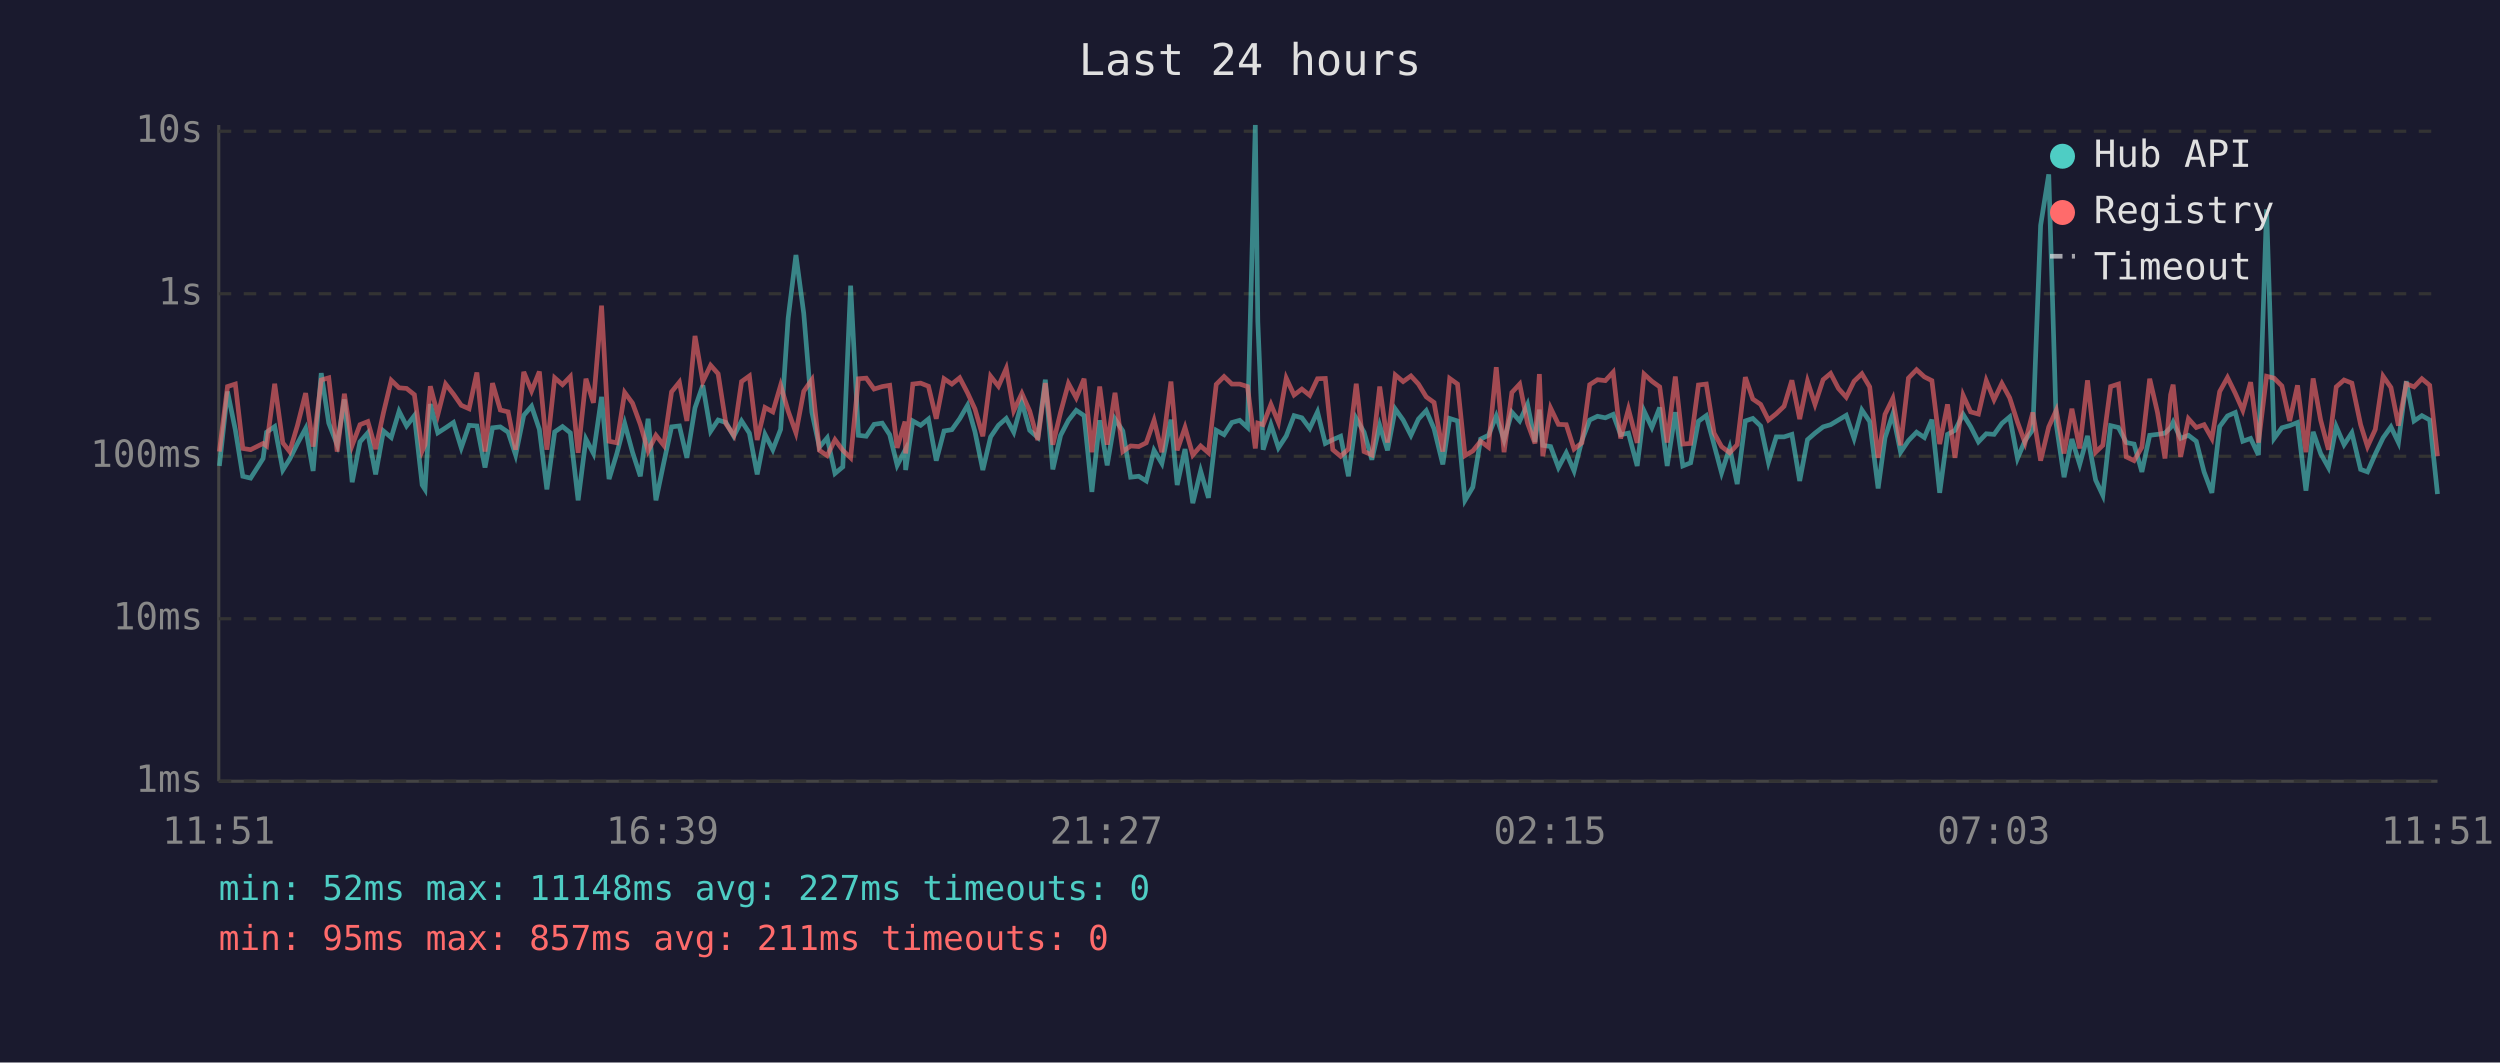
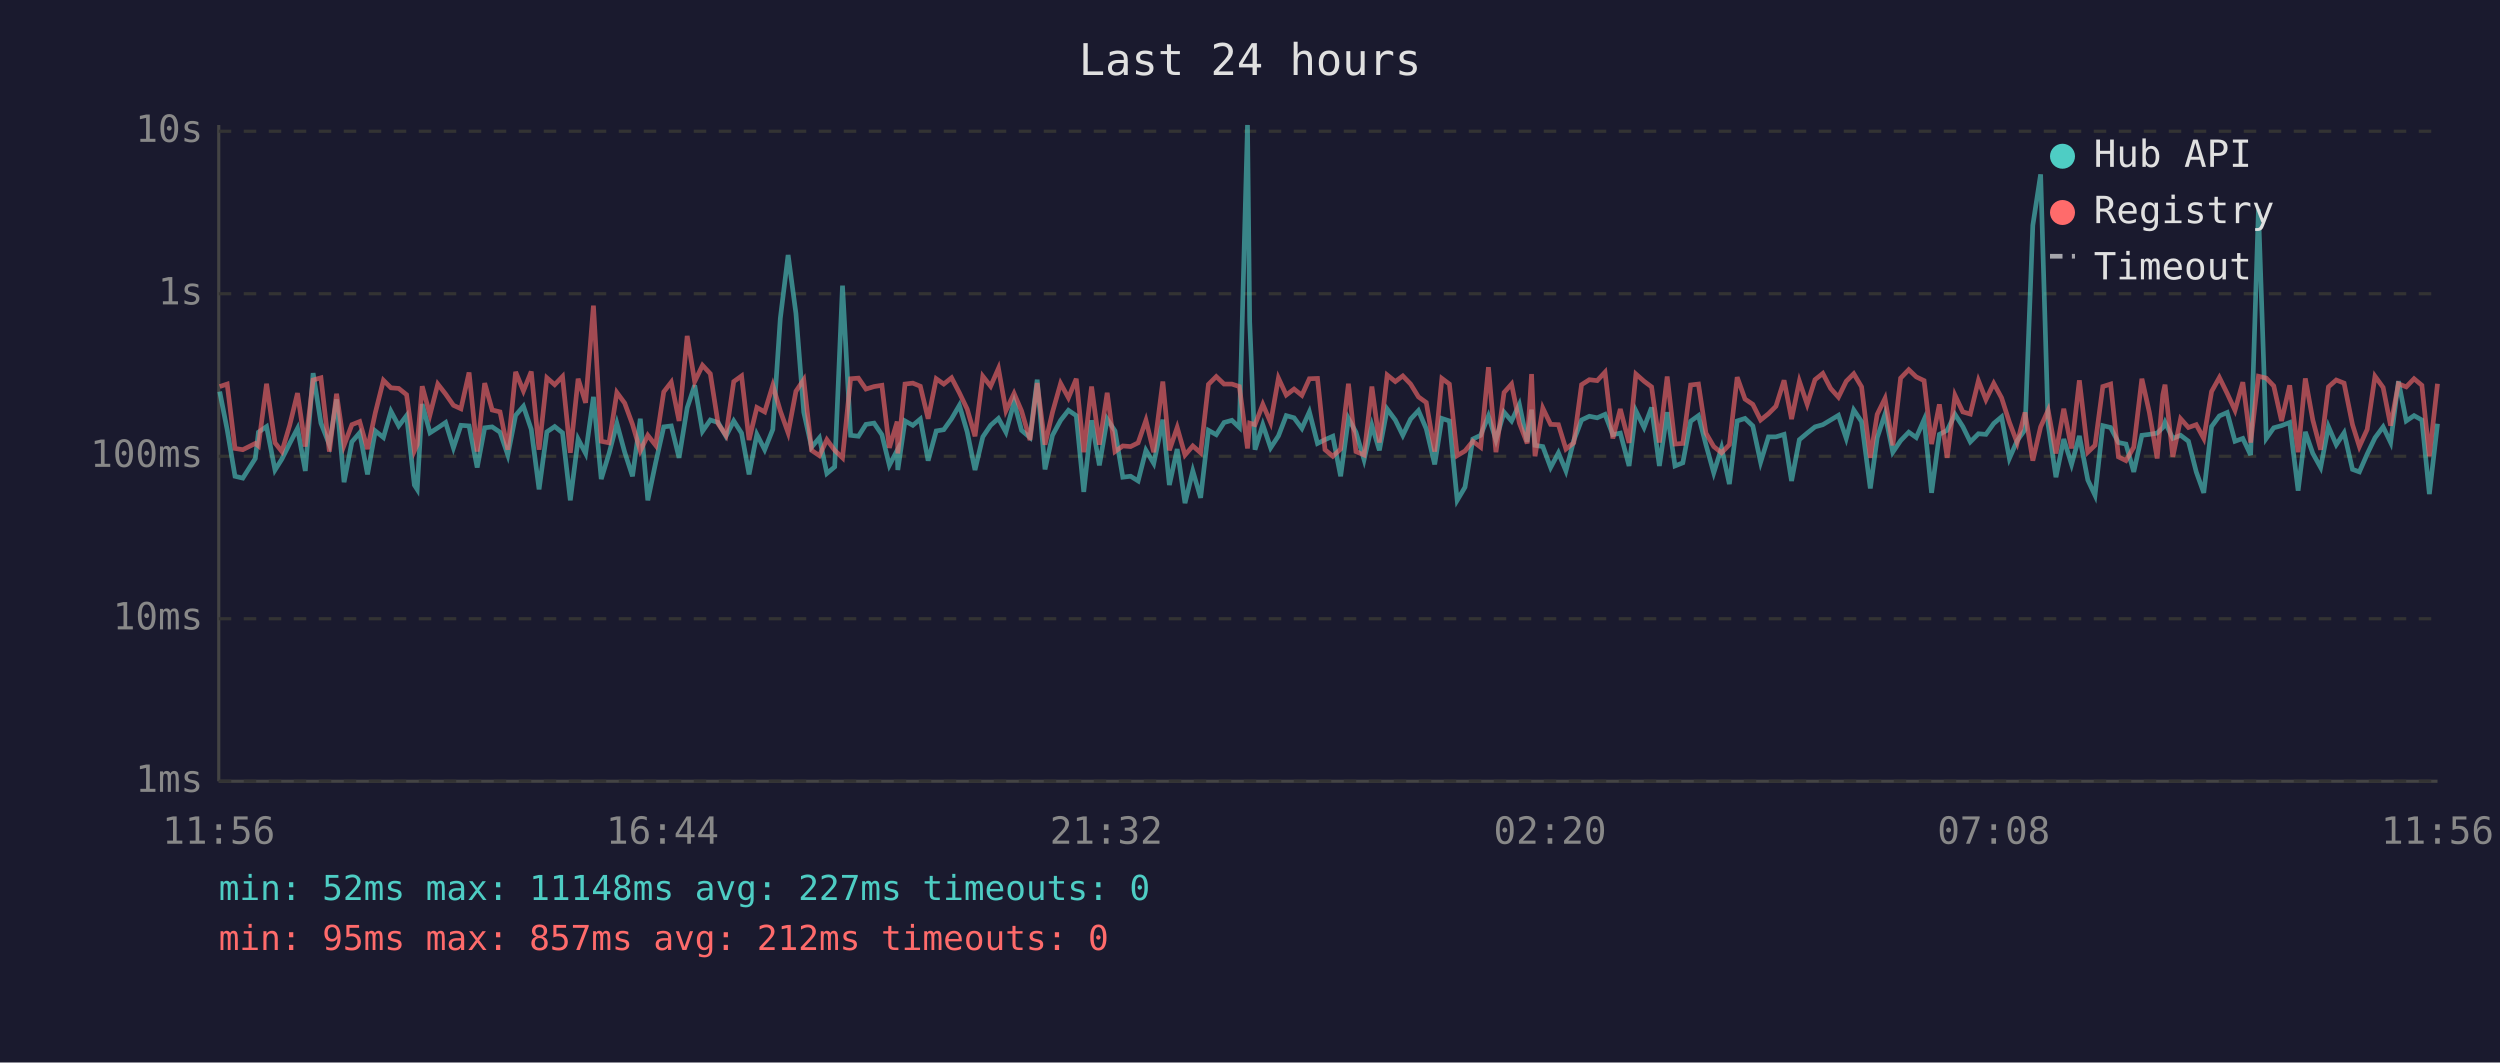
<svg xmlns="http://www.w3.org/2000/svg" viewBox="0 0 800 340" font-family="monospace" font-size="12">
  <rect width="800" height="340" fill="#1a1a2e" />
  <text x="400" y="24" fill="#e0e0e0" font-size="14" text-anchor="middle">Last 24 hours</text>
  <line x1="70" y1="40" x2="70" y2="250" stroke="#444" stroke-width="1" />
  <line x1="70" y1="250" x2="780" y2="250" stroke="#444" stroke-width="1" />
  <line x1="70" y1="250" x2="780" y2="250" stroke="#333" stroke-width="1" stroke-dasharray="4" />
  <text x="65" y="250" fill="#888" text-anchor="end" dominant-baseline="middle">1ms</text>
  <line x1="70" y1="198" x2="780" y2="198" stroke="#333" stroke-width="1" stroke-dasharray="4" />
  <text x="65" y="198" fill="#888" text-anchor="end" dominant-baseline="middle">10ms</text>
  <line x1="70" y1="146" x2="780" y2="146" stroke="#333" stroke-width="1" stroke-dasharray="4" />
  <text x="65" y="146" fill="#888" text-anchor="end" dominant-baseline="middle">100ms</text>
  <line x1="70" y1="94" x2="780" y2="94" stroke="#333" stroke-width="1" stroke-dasharray="4" />
  <text x="65" y="94" fill="#888" text-anchor="end" dominant-baseline="middle">1s</text>
  <line x1="70" y1="42" x2="780" y2="42" stroke="#333" stroke-width="1" stroke-dasharray="4" />
  <text x="65" y="42" fill="#888" text-anchor="end" dominant-baseline="middle">10s</text>
-   <text x="70" y="270" fill="#888" text-anchor="middle">11:51</text>
-   <text x="212" y="270" fill="#888" text-anchor="middle">16:39</text>
-   <text x="354" y="270" fill="#888" text-anchor="middle">21:27</text>
-   <text x="496" y="270" fill="#888" text-anchor="middle">02:15</text>
-   <text x="638" y="270" fill="#888" text-anchor="middle">07:03</text>
-   <text x="780" y="270" fill="#888" text-anchor="middle">11:51</text>
-   <polyline points="70.2,149.1 72.8,125.3 75.3,137.5 77.7,152.4 80.2,153.0 84.2,146.7 85.3,138.3 87.9,136.5 90.5,150.4 92.7,146.9 95.2,141.9 97.8,137.1 100.2,150.7 102.8,119.4 105.2,135.4 107.9,142.3 110.2,127.8 112.7,154.3 115.2,141.4 117.7,138.5 120.2,151.8 122.7,137.9 125.2,140.0 127.7,131.6 130.1,136.3 132.6,133.0 135.1,155.2 136.0,156.6 137.7,129.3 140.1,138.5 142.6,136.9 145.1,135.2 147.6,143.3 150.1,136.1 152.6,136.3 155.2,149.6 157.6,136.9 160.1,136.6 162.6,138.3 165.0,145.6 167.6,132.9 170.1,130.0 172.6,137.4 175.0,156.6 177.5,138.2 180.0,136.5 182.5,138.5 185.0,160.1 187.5,140.5 189.9,145.1 192.5,127.0 194.9,153.3 197.4,145.1 199.9,135.5 202.4,144.7 204.9,152.4 207.4,134.0 209.9,160.1 212.4,148.1 214.9,136.6 217.4,136.3 219.8,146.5 222.4,130.5 224.9,123.3 227.4,138.0 229.8,134.4 232.3,135.2 234.8,139.6 237.3,134.7 239.8,138.6 242.3,151.8 244.8,139.0 247.3,143.9 249.8,137.4 252.2,101.9 254.7,81.6 257.2,100.3 259.8,131.9 262.2,143.1 264.7,140.1 267.2,151.5 269.7,149.4 272.2,91.4 274.7,139.3 277.2,139.6 279.7,135.8 282.3,135.4 284.7,139.1 287.1,148.9 289.6,144.1 289.8,150.4 292.1,134.7 294.6,136.1 297.1,134.1 299.6,147.4 302.1,137.9 304.6,137.5 307.1,134.0 309.6,129.7 312.0,138.2 314.5,150.4 317.0,139.8 319.5,136.1 322.0,133.9 324.4,138.3 327.0,128.7 329.5,137.7 332.1,140.0 334.5,121.5 336.9,150.2 339.4,139.3 341.9,134.5 344.4,131.3 346.9,133.0 349.4,157.4 351.9,134.5 354.3,148.9 356.8,134.1 359.3,137.9 361.8,152.7 364.4,152.4 366.8,153.9 369.3,144.1 371.8,148.3 374.7,134.3 376.7,155.2 379.2,143.7 381.7,161.0 384.2,150.7 386.7,159.3 389.2,137.7 391.7,139.1 394.2,135.2 396.7,134.5 399.2,136.8 401.7,40.0 402.5,102.9 404.2,143.9 406.7,135.9 409.1,143.3 411.6,139.5 414.1,133.0 416.6,133.7 419.1,137.1 421.6,131.8 424.1,141.9 426.5,140.7 429.0,139.6 431.5,152.4 434.0,133.9 436.5,138.3 439.0,147.1 441.5,136.1 444.0,144.1 446.5,130.9 449.0,134.4 451.5,139.3 453.9,134.1 456.4,131.4 458.9,137.2 461.7,148.6 463.9,133.9 466.4,134.7 468.8,160.1 471.3,155.9 473.8,140.5 476.3,139.3 478.8,133.1 481.3,140.8 483.8,131.9 486.3,134.7 488.8,129.4 491.2,141.4 492.6,131.1 493.7,142.5 496.2,142.9 498.7,149.6 501.2,144.9 503.7,150.7 506.2,141.0 508.7,134.4 511.2,133.2 513.7,133.7 516.2,132.6 518.6,139.1 521.1,138.6 523.9,149.1 526.1,131.5 528.6,136.8 531.1,130.4 533.5,149.1 536.1,131.9 538.5,149.1 541.0,148.1 543.5,134.8 546.0,133.0 548.5,142.3 550.9,151.3 553.5,143.3 555.9,154.9 558.5,134.7 560.9,133.9 563.4,136.3 565.9,147.9 568.4,139.8 570.9,139.8 573.4,139.0 575.9,153.9 578.4,140.7 580.8,138.6 583.4,136.6 585.8,135.9 588.3,134.4 590.8,132.9 593.3,140.3 595.8,131.2 598.3,134.9 601.0,156.3 603.2,140.1 605.7,132.5 608.2,144.7 610.7,141.0 613.3,138.3 615.8,140.0 618.2,134.3 620.7,157.7 623.2,139.0 625.6,137.7 628.2,132.6 630.6,136.5 633.1,141.4 635.6,138.8 638.1,139.0 640.6,135.5 643.1,133.4 645.6,146.7 648.0,141.0 650.5,137.5 653.0,72.1 655.6,55.8 658.0,135.8 660.5,152.7 663.0,140.5 665.5,148.6 668.0,139.5 670.6,153.6 672.9,158.5 675.4,136.2 677.9,136.8 680.4,141.6 682.9,142.1 685.4,151.0 687.9,139.3 690.4,139.0 692.8,138.6 694.6,136.8 695.4,135.1 697.8,140.3 700.3,139.3 702.8,141.2 705.3,151.0 707.8,157.7 710.3,136.5 712.8,133.1 715.3,132.0 717.7,141.2 720.2,140.3 722.7,145.6 725.3,67.0 727.7,140.3 730.2,136.9 732.7,136.2 735.2,135.2 737.9,157.0 740.2,138.2 742.6,145.1 745.1,149.6 747.6,136.5 750.1,142.3 752.6,138.5 755.4,150.2 757.6,151.0 760.1,145.3 762.6,140.1 765.1,136.6 767.5,141.6 770.0,122.0 772.5,134.7 775.0,133.0 777.5,134.4 780.0,158.1" fill="none" stroke="#4ecdc4" stroke-width="1.5" opacity="0.6" />
-   <polyline points="70.2,144.5 72.8,123.7 75.3,122.9 77.7,143.5 80.2,143.9 84.2,141.9 85.3,142.7 87.9,122.8 90.5,141.7 92.7,144.5 95.2,136.1 97.8,125.8 100.2,142.9 102.8,121.6 105.2,120.9 107.9,144.5 110.2,126.0 112.7,142.5 115.2,135.9 117.7,134.9 120.2,143.7 122.7,132.1 125.2,121.7 127.7,124.1 130.1,124.3 132.6,126.3 135.1,144.3 136.0,142.3 137.7,123.6 140.1,132.7 142.6,122.9 145.1,126.1 147.6,129.7 150.1,130.8 152.6,119.2 155.2,144.5 157.6,122.6 160.1,131.2 162.6,131.8 165.0,143.9 167.6,119.0 170.1,125.1 172.6,118.9 175.0,143.9 177.5,120.9 180.0,123.1 182.5,120.5 185.0,144.9 187.5,121.2 189.9,128.9 192.5,97.8 194.9,141.2 197.4,141.7 199.9,125.6 202.4,129.0 204.9,135.8 207.4,144.3 209.9,139.3 212.4,142.5 214.9,125.4 217.4,122.3 219.8,134.7 222.4,107.5 224.9,122.1 227.4,116.9 229.8,119.6 232.3,135.6 234.8,139.3 237.3,122.1 239.8,120.3 242.3,140.8 244.8,130.4 247.3,131.8 249.8,123.3 252.2,131.5 254.7,138.5 257.2,125.2 259.8,121.5 262.2,144.1 264.7,145.8 267.2,140.7 269.7,144.1 272.2,146.5 274.7,121.2 277.2,121.0 279.7,124.5 282.3,123.7 284.7,123.3 287.1,143.3 289.6,134.9 289.8,145.1 292.1,122.9 294.6,122.6 297.1,123.6 299.6,134.0 302.1,121.2 304.6,122.9 307.1,120.9 309.6,125.7 312.0,130.9 314.5,139.6 317.0,120.4 319.5,123.6 322.0,117.9 324.4,131.4 327.0,125.9 329.5,131.5 332.1,140.8 334.5,122.6 336.9,142.3 339.4,131.9 341.9,122.7 344.4,127.3 346.9,121.2 349.4,144.7 351.9,123.7 354.3,142.3 356.8,125.7 359.3,144.5 361.8,142.7 364.4,142.9 366.8,141.7 369.3,134.5 371.8,144.7 374.7,122.1 376.7,144.1 379.2,136.8 381.7,145.6 384.2,142.7 386.7,144.9 389.2,123.0 391.7,120.5 394.2,122.9 396.7,122.9 399.2,123.7 401.7,143.5 402.5,135.4 404.2,135.9 406.7,129.4 409.1,135.2 411.6,121.0 414.1,126.4 416.6,124.5 419.1,126.5 421.6,121.2 424.1,121.1 426.5,143.9 429.0,146.0 431.5,143.7 434.0,122.8 436.5,144.5 439.0,145.6 441.5,123.7 444.0,141.6 446.5,120.0 449.0,122.1 451.5,120.3 453.9,122.9 456.4,127.0 458.9,128.8 461.7,144.5 463.9,121.1 466.4,122.9 468.8,145.8 471.3,144.3 473.8,141.2 476.3,143.1 478.8,117.5 481.3,144.7 483.8,125.6 486.3,122.9 488.8,135.4 491.2,141.9 492.6,119.7 493.7,146.0 496.2,130.6 498.7,135.8 501.2,135.9 503.7,143.7 506.2,141.7 508.7,123.1 511.2,121.5 513.7,121.8 516.2,119.1 518.6,140.3 521.1,130.9 523.9,141.7 526.1,119.7 528.6,122.0 531.1,123.8 533.5,141.6 536.1,120.5 538.5,142.1 541.0,141.9 543.5,123.2 546.0,122.9 548.5,138.6 550.9,142.9 553.5,144.9 555.9,142.3 558.5,120.7 560.9,127.7 563.4,129.4 565.9,134.4 568.4,132.4 570.9,130.0 573.4,121.7 575.9,134.1 578.4,122.0 580.8,129.4 583.4,121.5 585.8,119.5 588.3,124.3 590.8,127.1 593.3,122.0 595.8,119.6 598.3,123.8 601.0,146.5 603.2,132.6 605.7,127.5 608.2,142.5 610.7,121.0 613.3,118.3 615.8,120.6 618.2,121.8 620.7,142.1 623.2,129.4 625.6,146.5 628.2,126.5 630.6,131.8 633.1,132.5 635.6,121.8 638.1,127.9 640.6,122.7 643.1,127.3 645.6,135.1 648.0,141.7 650.5,132.0 653.0,147.4 655.6,136.6 658.0,131.3 660.5,145.1 663.0,130.8 665.5,143.5 668.0,121.7 670.6,144.7 672.9,142.5 675.4,123.7 677.9,122.9 680.4,146.2 682.9,147.4 685.4,143.1 687.9,121.2 690.4,132.0 692.8,146.7 694.6,126.3 695.4,123.1 697.8,146.2 700.3,134.0 702.8,136.8 705.3,135.9 707.8,140.3 710.3,125.3 712.8,120.8 715.3,125.9 717.7,131.3 720.2,122.3 722.7,141.6 725.3,120.4 727.7,121.0 730.2,123.5 732.7,134.7 735.2,123.3 737.9,144.7 740.2,121.1 742.6,134.4 745.1,143.9 747.6,123.8 750.1,121.6 752.6,122.6 755.4,135.9 757.6,142.9 760.1,137.4 762.6,120.4 765.1,124.0 767.5,136.2 770.0,122.8 772.5,123.8 775.0,121.2 777.5,123.3 780.0,146.0" fill="none" stroke="#ff6b6b" stroke-width="1.5" opacity="0.6" />
+   <text x="70" y="270" fill="#888" text-anchor="middle">11:56</text>
+   <text x="212" y="270" fill="#888" text-anchor="middle">16:44</text>
+   <text x="354" y="270" fill="#888" text-anchor="middle">21:32</text>
+   <text x="496" y="270" fill="#888" text-anchor="middle">02:20</text>
+   <text x="638" y="270" fill="#888" text-anchor="middle">07:08</text>
+   <text x="780" y="270" fill="#888" text-anchor="middle">11:56</text>
+   <polyline points="70.3,125.3 72.7,137.5 75.2,152.4 77.7,153.0 81.7,146.7 82.7,138.3 85.3,136.5 88.0,150.4 90.2,146.9 92.7,141.9 95.2,137.1 97.7,150.7 100.2,119.4 102.7,135.4 105.4,142.3 107.7,127.8 110.1,154.3 112.6,141.4 115.1,138.5 117.6,151.8 120.1,137.9 122.7,140.0 125.1,131.6 127.6,136.3 130.1,133.0 132.6,155.2 133.5,156.6 135.1,129.3 137.6,138.5 140.1,136.9 142.6,135.2 145.1,143.3 147.5,136.1 150.1,136.3 152.7,149.6 155.1,136.9 157.5,136.6 160.0,138.3 162.5,145.6 165.0,132.9 167.5,130.0 170.0,137.4 172.5,156.6 175.0,138.2 177.5,136.5 180.0,138.5 182.5,160.1 185.0,140.5 187.4,145.1 189.9,127.0 192.4,153.3 194.9,145.1 197.4,135.5 199.9,144.7 202.4,152.4 204.9,134.0 207.3,160.1 209.8,148.1 212.4,136.6 214.8,136.3 217.3,146.5 219.9,130.5 222.3,123.3 224.8,138.0 227.3,134.4 229.8,135.2 232.3,139.6 234.8,134.7 237.3,138.6 239.7,151.8 242.2,139.0 244.7,143.9 247.3,137.4 249.7,101.9 252.2,81.6 254.7,100.3 257.2,131.9 259.7,143.1 262.2,140.1 264.6,151.5 267.1,149.4 269.6,91.4 272.2,139.3 274.7,139.6 277.1,135.8 279.7,135.4 282.2,139.1 284.6,148.9 287.1,144.1 287.3,150.4 289.6,134.7 292.1,136.1 294.5,134.1 297.0,147.4 299.6,137.9 302.0,137.5 304.5,134.0 307.0,129.7 309.5,138.2 312.0,150.4 314.5,139.8 317.0,136.1 319.5,133.9 321.9,138.3 324.5,128.7 326.9,137.7 329.6,140.0 331.9,121.5 334.4,150.2 336.8,139.3 339.4,134.5 341.9,131.3 344.4,133.0 346.8,157.4 349.3,134.5 351.8,148.9 354.3,134.1 356.8,137.9 359.3,152.7 361.8,152.4 364.2,153.9 366.7,144.1 369.2,148.3 372.1,134.3 374.2,155.2 376.7,143.7 379.2,161.0 381.7,150.7 384.2,159.3 386.7,137.7 389.2,139.1 391.7,135.2 394.2,134.5 396.6,136.8 399.2,40.0 399.9,102.9 401.6,143.9 404.1,135.9 406.6,143.3 409.1,139.5 411.6,133.0 414.1,133.7 416.6,137.1 419.0,131.8 421.6,141.9 424.0,140.7 426.5,139.6 429.0,152.4 431.5,133.9 433.9,138.3 436.5,147.1 439.0,136.1 441.4,144.1 443.9,130.9 446.5,134.4 448.9,139.3 451.4,134.1 453.9,131.4 456.4,137.2 459.1,148.6 461.4,133.9 463.8,134.7 466.3,160.1 468.8,155.9 471.3,140.5 473.8,139.3 476.3,133.1 478.7,140.8 481.3,131.9 483.7,134.7 486.2,129.4 488.7,141.4 490.1,131.1 491.2,142.5 493.7,142.9 496.2,149.6 498.7,144.9 501.1,150.7 503.6,141.0 506.1,134.4 508.6,133.2 511.1,133.7 513.6,132.6 516.1,139.1 518.5,138.6 521.3,149.1 523.5,131.5 526.1,136.8 528.5,130.4 531.0,149.1 533.5,131.9 536.0,149.1 538.5,148.1 541.0,134.8 543.5,133.0 545.9,142.3 548.4,151.3 550.9,143.3 553.4,154.9 555.9,134.7 558.4,133.9 560.9,136.3 563.4,147.9 565.9,139.8 568.3,139.8 570.9,139.0 573.3,153.9 575.8,140.7 578.3,138.6 580.8,136.6 583.3,135.9 585.8,134.4 588.3,132.9 590.8,140.3 593.2,131.2 595.7,134.9 598.5,156.3 600.7,140.1 603.2,132.5 605.7,144.7 608.2,141.0 610.8,138.3 613.2,140.0 615.7,134.3 618.1,157.7 620.6,139.0 623.1,137.7 625.6,132.6 628.1,136.5 630.5,141.4 633.1,138.8 635.5,139.0 638.0,135.5 640.5,133.4 643.0,146.7 645.5,141.0 648.0,137.5 650.5,72.1 653.0,55.8 655.4,135.8 657.9,152.7 660.4,140.5 662.9,148.6 665.4,139.5 668.1,153.6 670.4,158.5 672.9,136.2 675.4,136.8 677.9,141.6 680.3,142.1 682.8,151.0 685.4,139.3 687.8,139.0 690.3,138.6 692.1,136.8 692.8,135.1 695.3,140.3 697.8,139.3 700.3,141.2 702.8,151.0 705.2,157.7 707.7,136.5 710.2,133.1 712.7,132.0 715.2,141.2 717.7,140.3 720.2,145.6 722.7,67.0 725.2,140.3 727.6,136.9 730.1,136.2 732.7,135.2 735.4,157.0 737.7,138.2 740.1,145.1 742.6,149.6 745.1,136.5 747.6,142.3 750.1,138.5 752.8,150.2 755.0,151.0 757.5,145.3 760.0,140.1 762.6,136.6 765.0,141.6 767.5,122.0 770.0,134.7 772.5,133.0 775.0,134.4 777.4,158.1 780.0,135.6" fill="none" stroke="#4ecdc4" stroke-width="1.5" opacity="0.6" />
+   <polyline points="70.3,123.7 72.7,122.9 75.2,143.5 77.7,143.9 81.7,141.9 82.7,142.7 85.3,122.8 88.0,141.7 90.2,144.5 92.7,136.1 95.2,125.8 97.7,142.9 100.2,121.6 102.7,120.9 105.4,144.5 107.7,126.0 110.1,142.5 112.6,135.9 115.1,134.9 117.6,143.7 120.1,132.1 122.7,121.7 125.1,124.1 127.6,124.3 130.1,126.3 132.6,144.3 133.5,142.3 135.1,123.6 137.6,132.7 140.1,122.9 142.6,126.1 145.1,129.7 147.5,130.8 150.1,119.2 152.7,144.5 155.1,122.6 157.5,131.2 160.0,131.8 162.5,143.9 165.0,119.0 167.5,125.1 170.0,118.9 172.5,143.9 175.0,120.9 177.5,123.1 180.0,120.5 182.5,144.9 185.0,121.2 187.4,128.9 189.9,97.8 192.4,141.2 194.9,141.7 197.4,125.6 199.9,129.0 202.4,135.8 204.9,144.3 207.3,139.3 209.8,142.5 212.4,125.4 214.8,122.3 217.3,134.7 219.9,107.5 222.3,122.1 224.8,116.9 227.3,119.6 229.8,135.6 232.3,139.3 234.8,122.1 237.3,120.3 239.7,140.8 242.2,130.4 244.7,131.8 247.3,123.3 249.7,131.5 252.2,138.5 254.7,125.2 257.2,121.5 259.7,144.1 262.2,145.8 264.6,140.7 267.1,144.1 269.6,146.5 272.2,121.2 274.7,121.0 277.1,124.5 279.7,123.7 282.2,123.3 284.6,143.3 287.1,134.9 287.3,145.1 289.6,122.9 292.1,122.6 294.5,123.6 297.0,134.0 299.6,121.2 302.0,122.9 304.5,120.9 307.0,125.7 309.5,130.9 312.0,139.6 314.5,120.4 317.0,123.6 319.5,117.9 321.9,131.4 324.5,125.9 326.9,131.5 329.6,140.8 331.9,122.6 334.4,142.3 336.8,131.9 339.4,122.7 341.9,127.3 344.4,121.2 346.8,144.7 349.3,123.7 351.8,142.3 354.3,125.7 356.8,144.5 359.3,142.7 361.8,142.9 364.2,141.7 366.7,134.5 369.2,144.7 372.1,122.1 374.2,144.1 376.7,136.8 379.2,145.6 381.7,142.7 384.2,144.9 386.7,123.0 389.2,120.5 391.7,122.9 394.2,122.9 396.6,123.7 399.2,143.5 399.9,135.4 401.6,135.9 404.1,129.4 406.6,135.2 409.1,121.0 411.6,126.4 414.1,124.5 416.6,126.5 419.0,121.2 421.6,121.1 424.0,143.9 426.5,146.0 429.0,143.7 431.5,122.8 433.9,144.5 436.5,145.6 439.0,123.7 441.4,141.6 443.9,120.0 446.5,122.1 448.9,120.3 451.4,122.9 453.9,127.0 456.4,128.8 459.1,144.5 461.4,121.1 463.8,122.9 466.3,145.8 468.8,144.3 471.3,141.2 473.8,143.1 476.3,117.5 478.7,144.7 481.3,125.6 483.7,122.9 486.2,135.4 488.7,141.9 490.1,119.7 491.2,146.0 493.7,130.6 496.2,135.8 498.7,135.9 501.1,143.7 503.6,141.7 506.1,123.1 508.6,121.5 511.1,121.8 513.6,119.1 516.1,140.3 518.5,130.9 521.3,141.7 523.5,119.7 526.1,122.0 528.5,123.8 531.0,141.6 533.5,120.5 536.0,142.1 538.5,141.9 541.0,123.2 543.5,122.9 545.9,138.6 548.4,142.9 550.9,144.9 553.4,142.3 555.9,120.7 558.4,127.7 560.9,129.4 563.4,134.4 565.9,132.4 568.3,130.0 570.9,121.7 573.3,134.1 575.8,122.0 578.3,129.4 580.8,121.5 583.3,119.5 585.8,124.3 588.3,127.1 590.8,122.0 593.2,119.6 595.7,123.8 598.5,146.5 600.7,132.6 603.2,127.5 605.7,142.5 608.2,121.0 610.8,118.3 613.2,120.6 615.7,121.8 618.1,142.1 620.6,129.4 623.1,146.5 625.6,126.5 628.1,131.8 630.5,132.5 633.1,121.8 635.5,127.9 638.0,122.7 640.5,127.3 643.0,135.1 645.5,141.7 648.0,132.0 650.5,147.4 653.0,136.6 655.4,131.3 657.9,145.1 660.4,130.8 662.9,143.5 665.4,121.7 668.1,144.7 670.4,142.5 672.9,123.7 675.4,122.9 677.9,146.2 680.3,147.4 682.8,143.1 685.4,121.2 687.8,132.0 690.3,146.7 692.1,126.3 692.8,123.1 695.3,146.2 697.8,134.0 700.3,136.8 702.8,135.9 705.2,140.3 707.7,125.3 710.2,120.8 712.7,125.9 715.2,131.3 717.7,122.3 720.2,141.6 722.7,120.4 725.2,121.0 727.6,123.5 730.1,134.7 732.7,123.3 735.4,144.7 737.7,121.1 740.1,134.4 742.6,143.9 745.1,123.8 747.6,121.6 750.1,122.6 752.8,135.9 755.0,142.9 757.5,137.4 760.0,120.4 762.6,124.0 765.0,136.2 767.5,122.8 770.0,123.8 772.5,121.2 775.0,123.3 777.4,146.0 780.0,122.8" fill="none" stroke="#ff6b6b" stroke-width="1.5" opacity="0.6" />
  <circle cx="660" cy="50" r="4" fill="#4ecdc4" />
  <text x="670" y="50" fill="#e0e0e0" dominant-baseline="middle">Hub API</text>
  <circle cx="660" cy="68" r="4" fill="#ff6b6b" />
  <text x="670" y="68" fill="#e0e0e0" dominant-baseline="middle">Registry</text>
  <line x1="656" y1="82" x2="664" y2="82" stroke="#e0e0e0" stroke-width="1.5" stroke-dasharray="4,3" opacity="0.7" />
  <text x="670" y="86" fill="#e0e0e0" dominant-baseline="middle">Timeout</text>
  <text x="70" y="288" fill="#4ecdc4" font-size="11">min: 52ms  max: 11148ms  avg: 227ms  timeouts: 0</text>
-   <text x="70" y="304" fill="#ff6b6b" font-size="11">min: 95ms  max: 857ms  avg: 211ms  timeouts: 0</text>
+   <text x="70" y="304" fill="#ff6b6b" font-size="11">min: 95ms  max: 857ms  avg: 212ms  timeouts: 0</text>
</svg>
